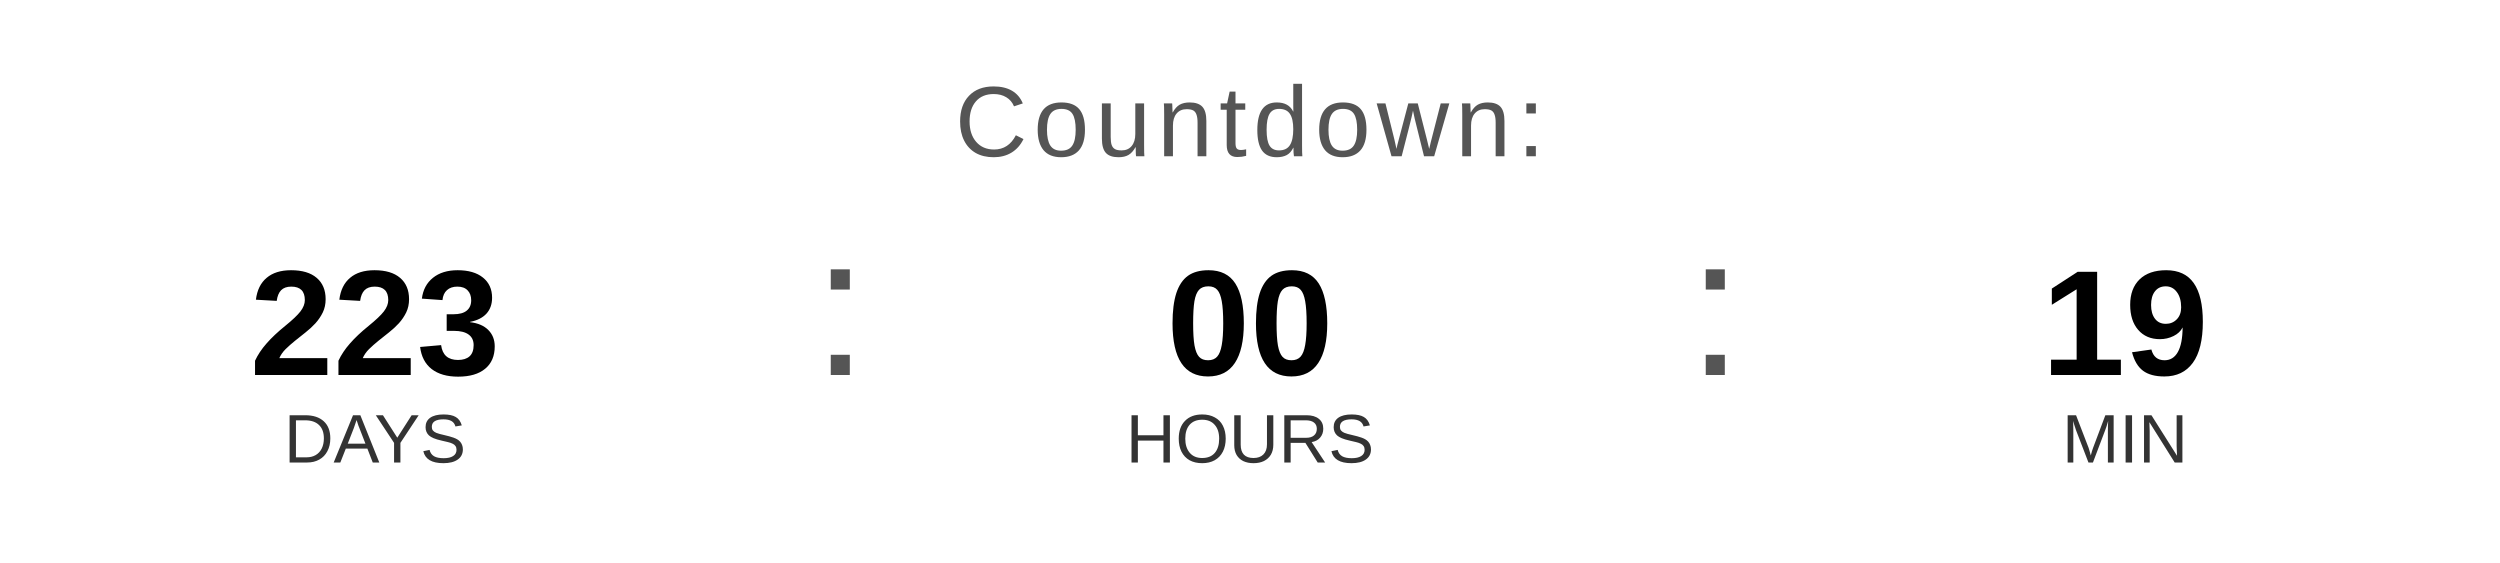
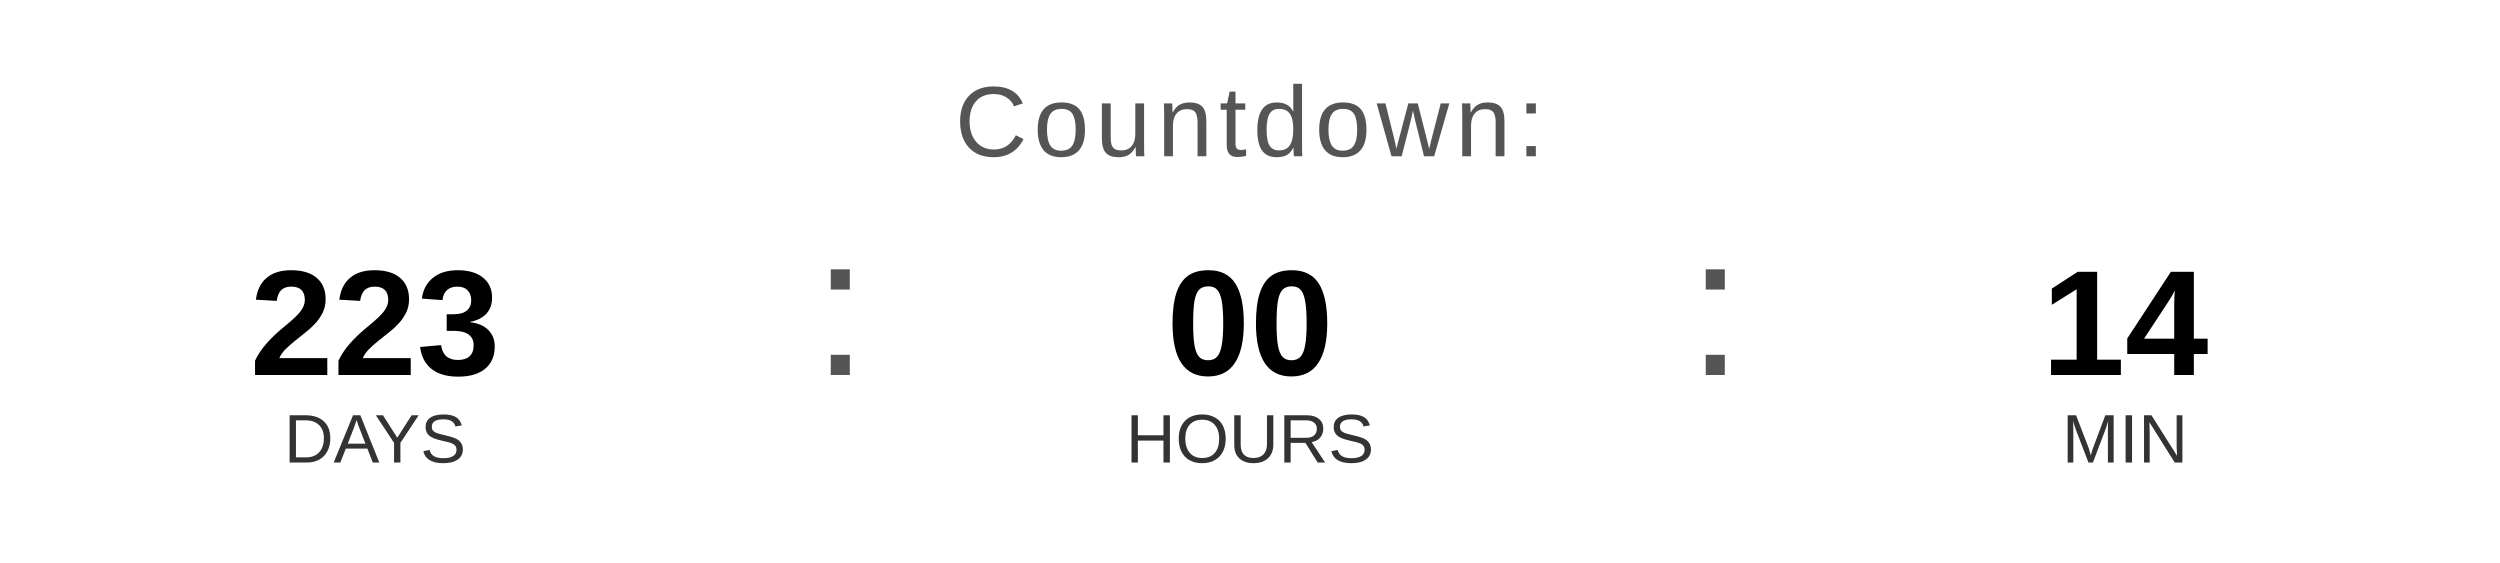
<svg xmlns="http://www.w3.org/2000/svg" width="400" height="90" viewBox="0 0 400 90">
  <text x="200" y="25" font-family="Arial, Helvetica, sans-serif" font-size="16" fill="#555555" text-anchor="middle" letter-spacing="1">
    Countdown:
  </text>
  <text x="60" y="60" font-family="Arial, Helvetica, sans-serif" font-size="24" font-weight="bold" fill="#000000" text-anchor="middle">223</text>
  <text x="60" y="74" font-family="Arial, Helvetica, sans-serif" font-size="11" fill="#333333" text-anchor="middle">DAYS</text>
  <text x="130" y="60" font-family="Arial, sans-serif" font-size="32" fill="#555555">:</text>
  <text x="200" y="60" font-family="Arial, Helvetica, sans-serif" font-size="24" font-weight="bold" fill="#000000" text-anchor="middle">00</text>
  <text x="200" y="74" font-family="Arial, Helvetica, sans-serif" font-size="11" fill="#333333" text-anchor="middle">HOURS</text>
  <text x="270" y="60" font-family="Arial, sans-serif" font-size="32" fill="#555555">:</text>
-   <text x="340" y="60" font-family="Arial, Helvetica, sans-serif" font-size="24" font-weight="bold" fill="#000000" text-anchor="middle">19</text>
+   <text x="340" y="60" font-family="Arial, Helvetica, sans-serif" font-size="24" font-weight="bold" fill="#000000" text-anchor="middle">14</text>
  <text x="340" y="74" font-family="Arial, Helvetica, sans-serif" font-size="11" fill="#333333" text-anchor="middle">MIN</text>
</svg>
